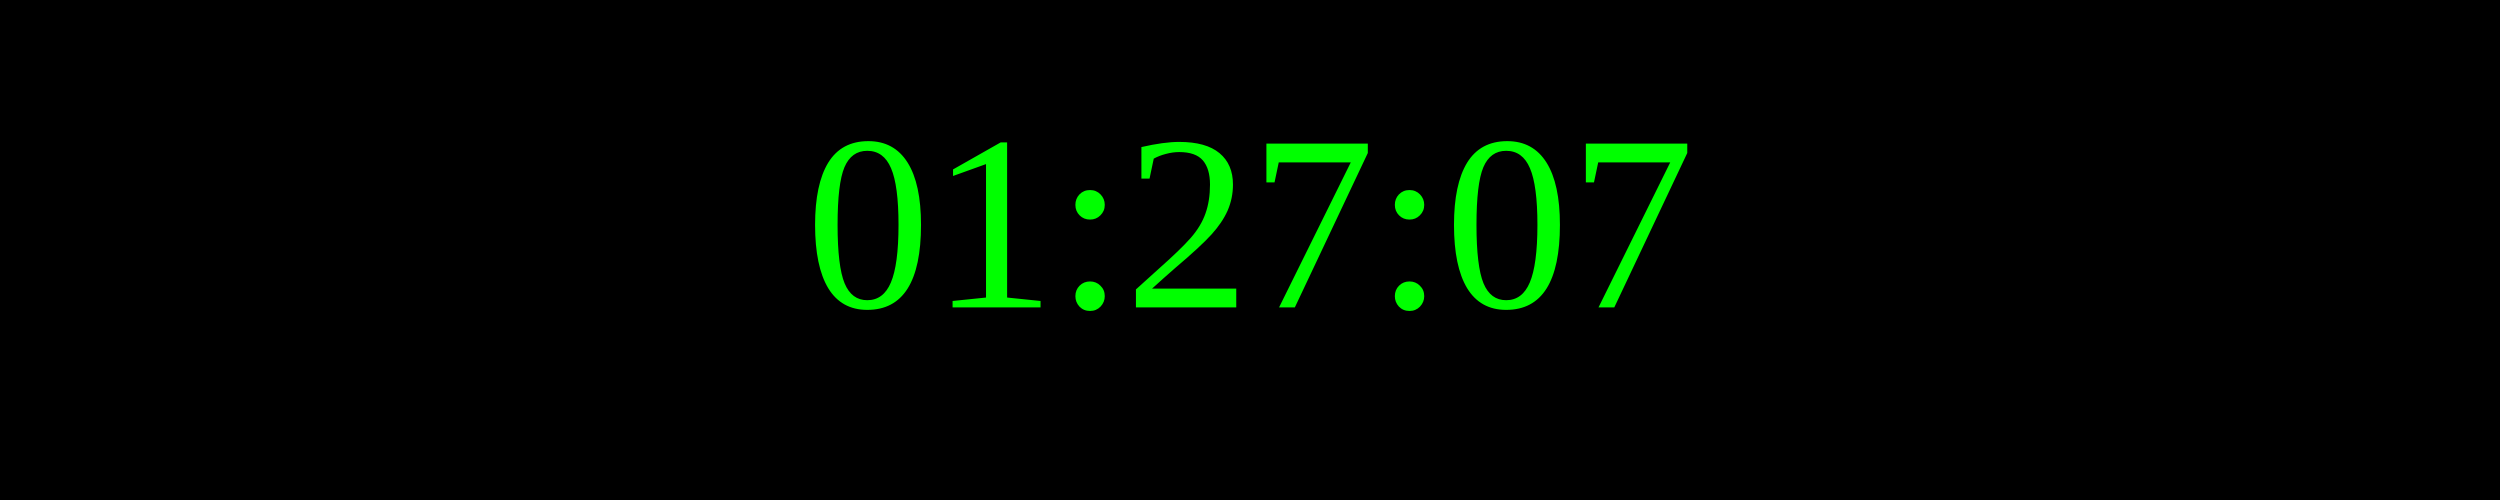
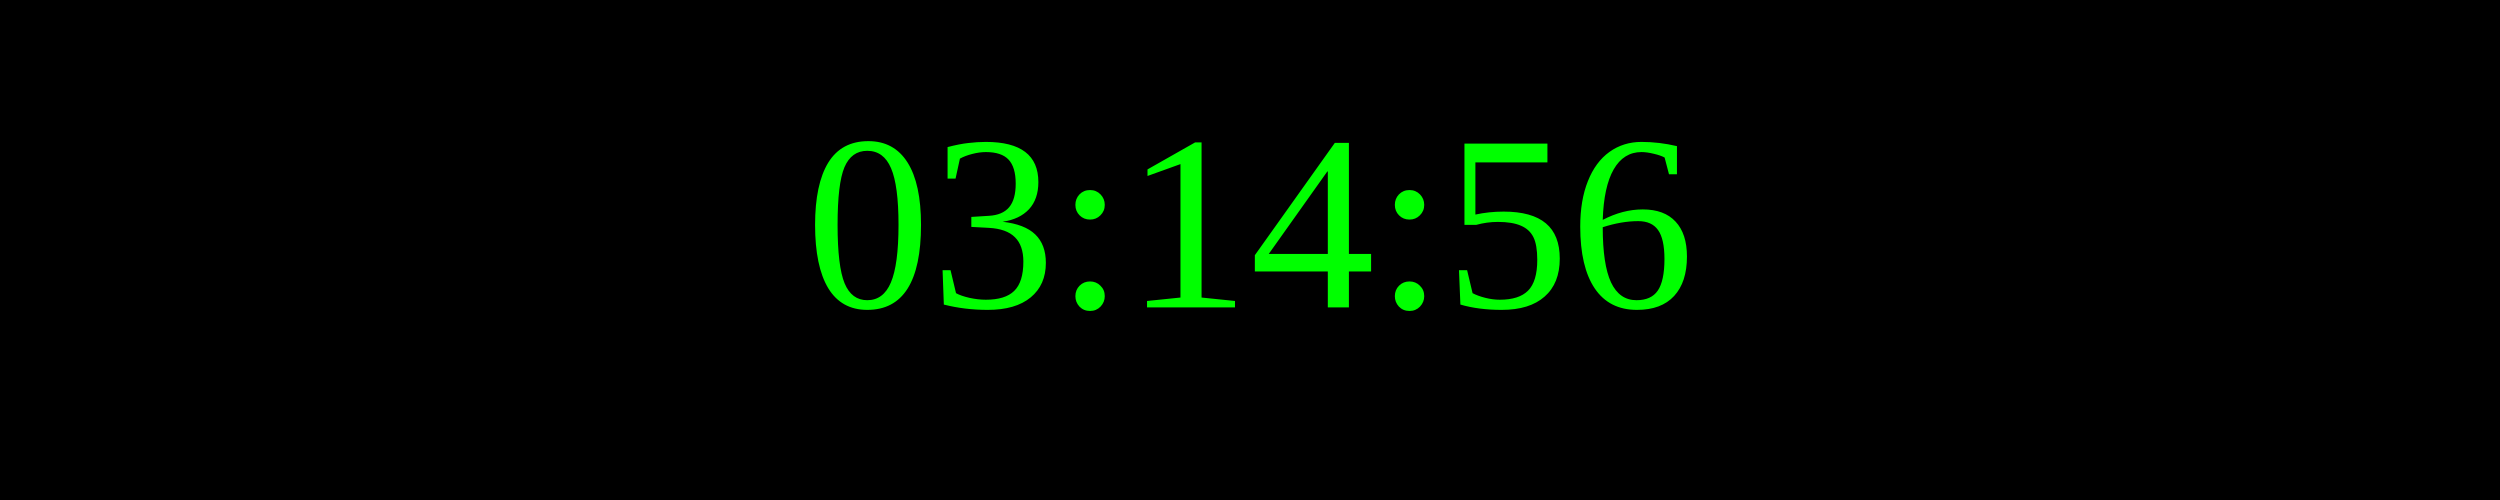
<svg xmlns="http://www.w3.org/2000/svg" width="250" height="50">
  <rect width="100%" height="100%" fill="black" />
  <text x="50%" y="50%" font-size="25" fill="lime" text-anchor="middle" dominant-baseline="middle">
- 01:27:07
+ 03:14:56
</text>
</svg>
